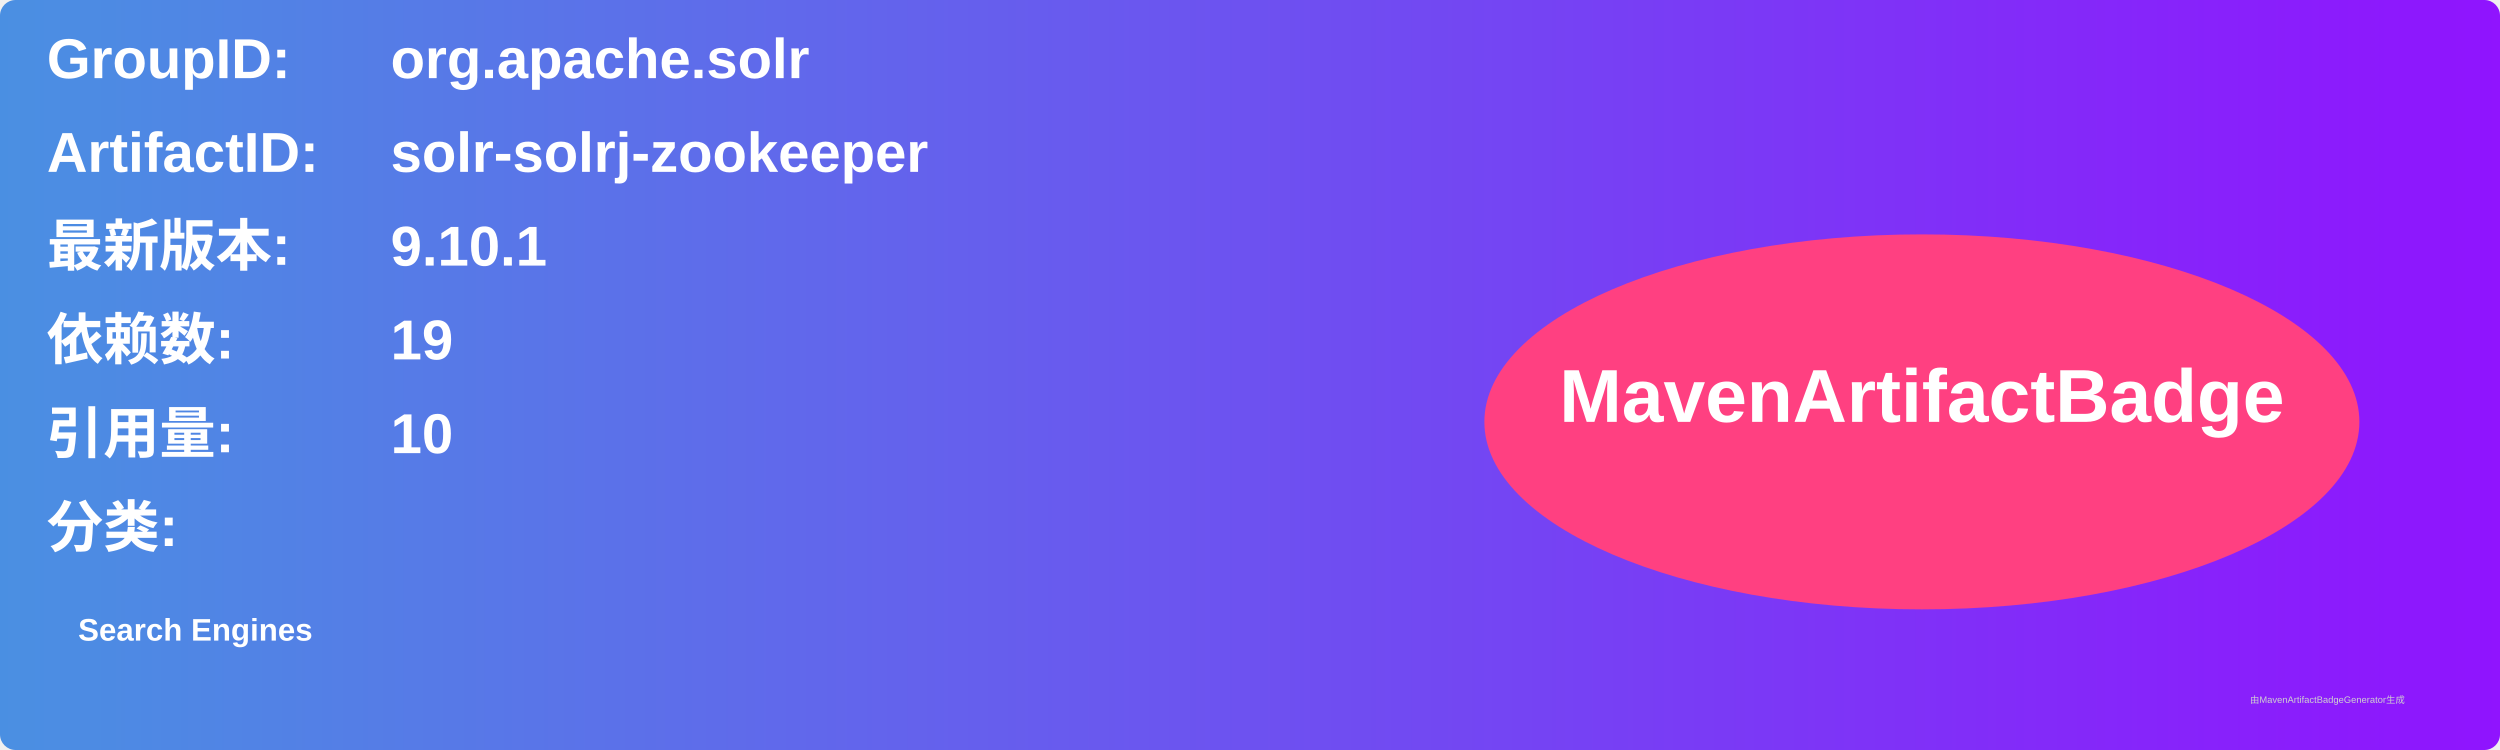
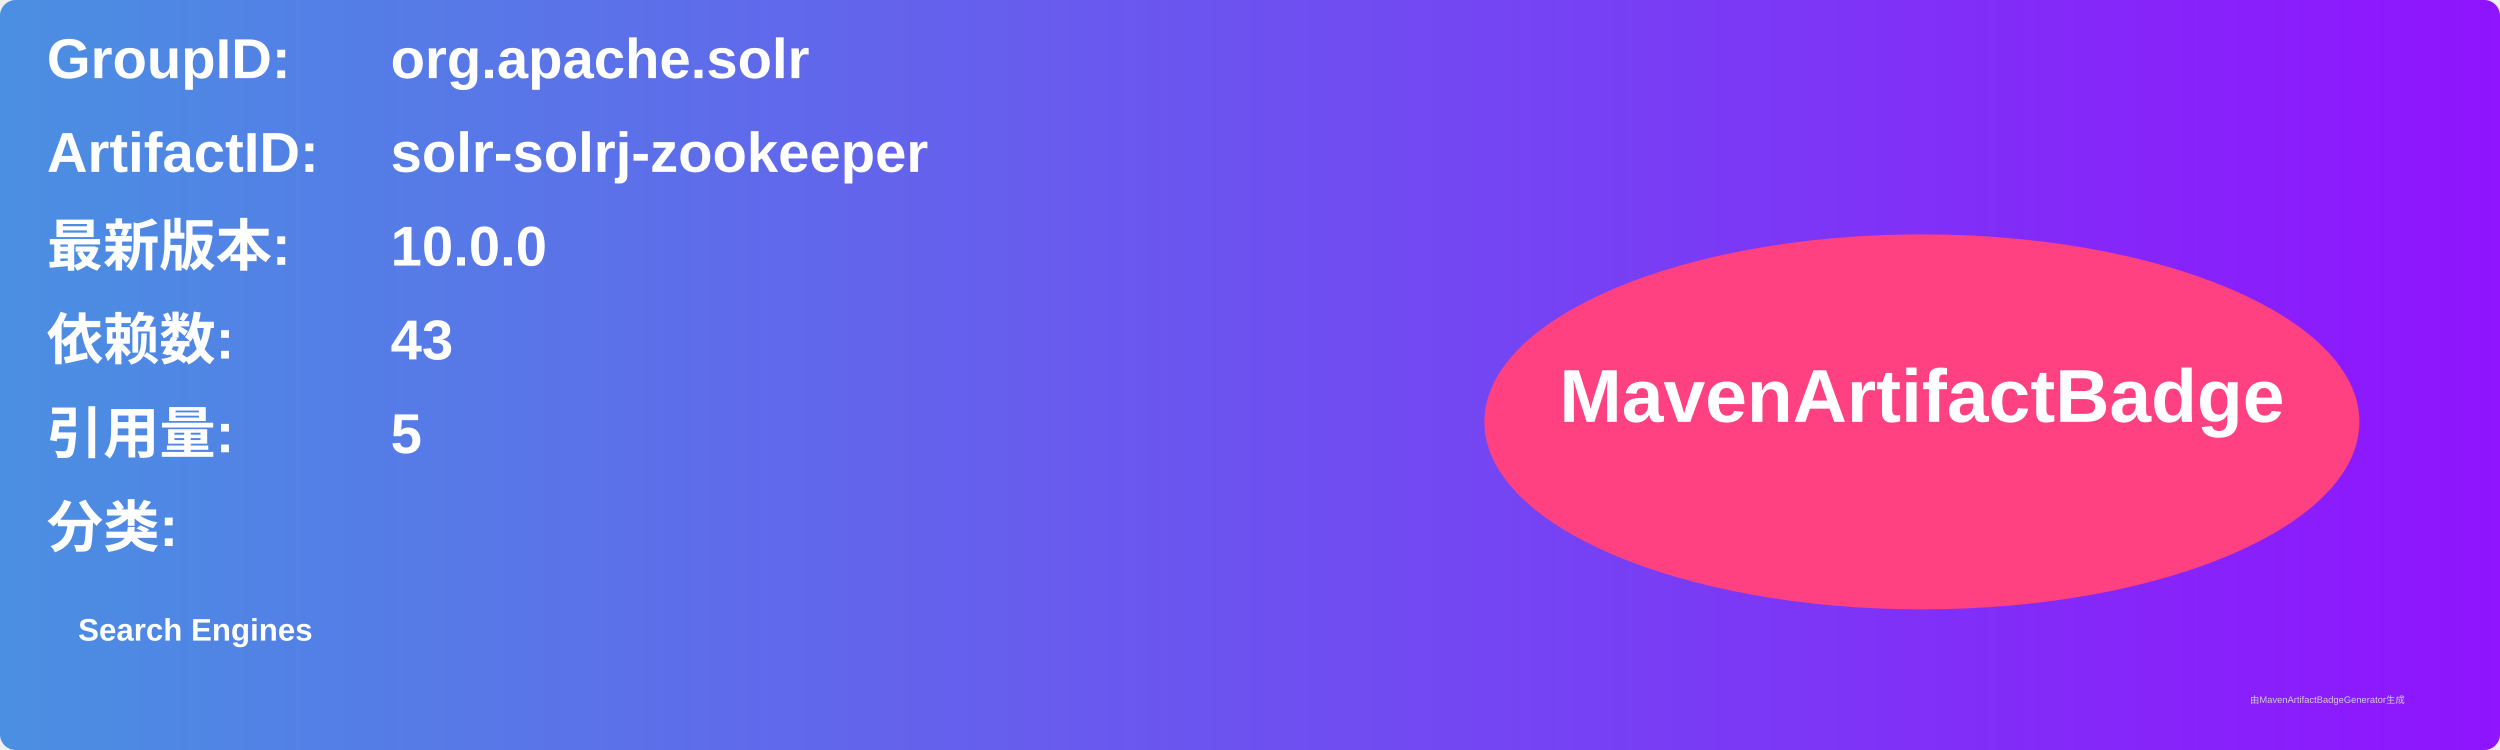
<svg xmlns="http://www.w3.org/2000/svg" width="800" height="240" viewBox="0 0 800 240">
  <linearGradient id="grad" x1="0%" y1="0%" x2="100%" y2="0%">
    <stop offset="0%" stop-color="#4a90e2" />
    <stop offset="100%" stop-color="#9013fe" />
  </linearGradient>
  <rect width="100%" height="100%" rx="5" ry="5" fill="url(#grad)" />
  <g transform="translate(15, 15)">
    <text x="0" y="10" font-family="Arial" font-size="18" fill="white" font-weight="bold" width="260">GroupID:</text>
    <text x="110" y="10" font-family="Arial" font-size="18" fill="white" font-weight="bold" width="460">org.apache.solr</text>
    <text x="0" y="40" font-family="Arial" font-size="18" fill="white" font-weight="bold" width="260">ArtifactID:</text>
    <text x="110" y="40" font-family="Arial" font-size="18" fill="white" font-weight="bold" width="460">solr-solrj-zookeeper</text>
    <text x="0" y="70" font-family="Arial" font-size="18" fill="white" font-weight="bold">最新版本:</text>
    <text x="110" y="70" font-family="Arial" font-size="18" fill="white" font-weight="bold">
-       <tspan font-weight="bold">9.10.1</tspan>
+       <tspan font-weight="bold">10.0.0</tspan>
    </text>
    <text x="0" y="100" font-family="Arial" font-size="18" fill="white" font-weight="bold">依赖数: </text>
    <text x="110" y="100" font-family="Arial" font-size="18" fill="white">
-       <tspan font-weight="bold">19</tspan>
+       <tspan font-weight="bold">43</tspan>
    </text>
    <text x="0" y="130" font-family="Arial" font-size="18" fill="white" font-weight="bold">引用量: </text>
    <text x="110" y="130" font-family="Arial" font-size="18" fill="white">
-       <tspan font-weight="bold">10</tspan>
+       <tspan font-weight="bold">5</tspan>
    </text>
    <text x="0" y="160" font-family="Arial" font-size="18" fill="white" font-weight="bold">分类:</text>
    <text x="10" y="190" font-family="Arial" font-size="10" fill="white">
      <tspan font-weight="bold">Search Engines</tspan>
    </text>
    <ellipse cx="600" cy="120" rx="140" ry="60" fill="#ff4081" />
    <text x="600" y="120" text-anchor="middle" font-family="Arial" font-size="24" fill="white" font-weight="bold">MavenArtifactBadge</text>
  </g>
  <text x="720" y="225" font-family="Arial" font-size="3" fill="#d0d0d0">由MavenArtifactBadgeGenerator生成</text>
</svg>
